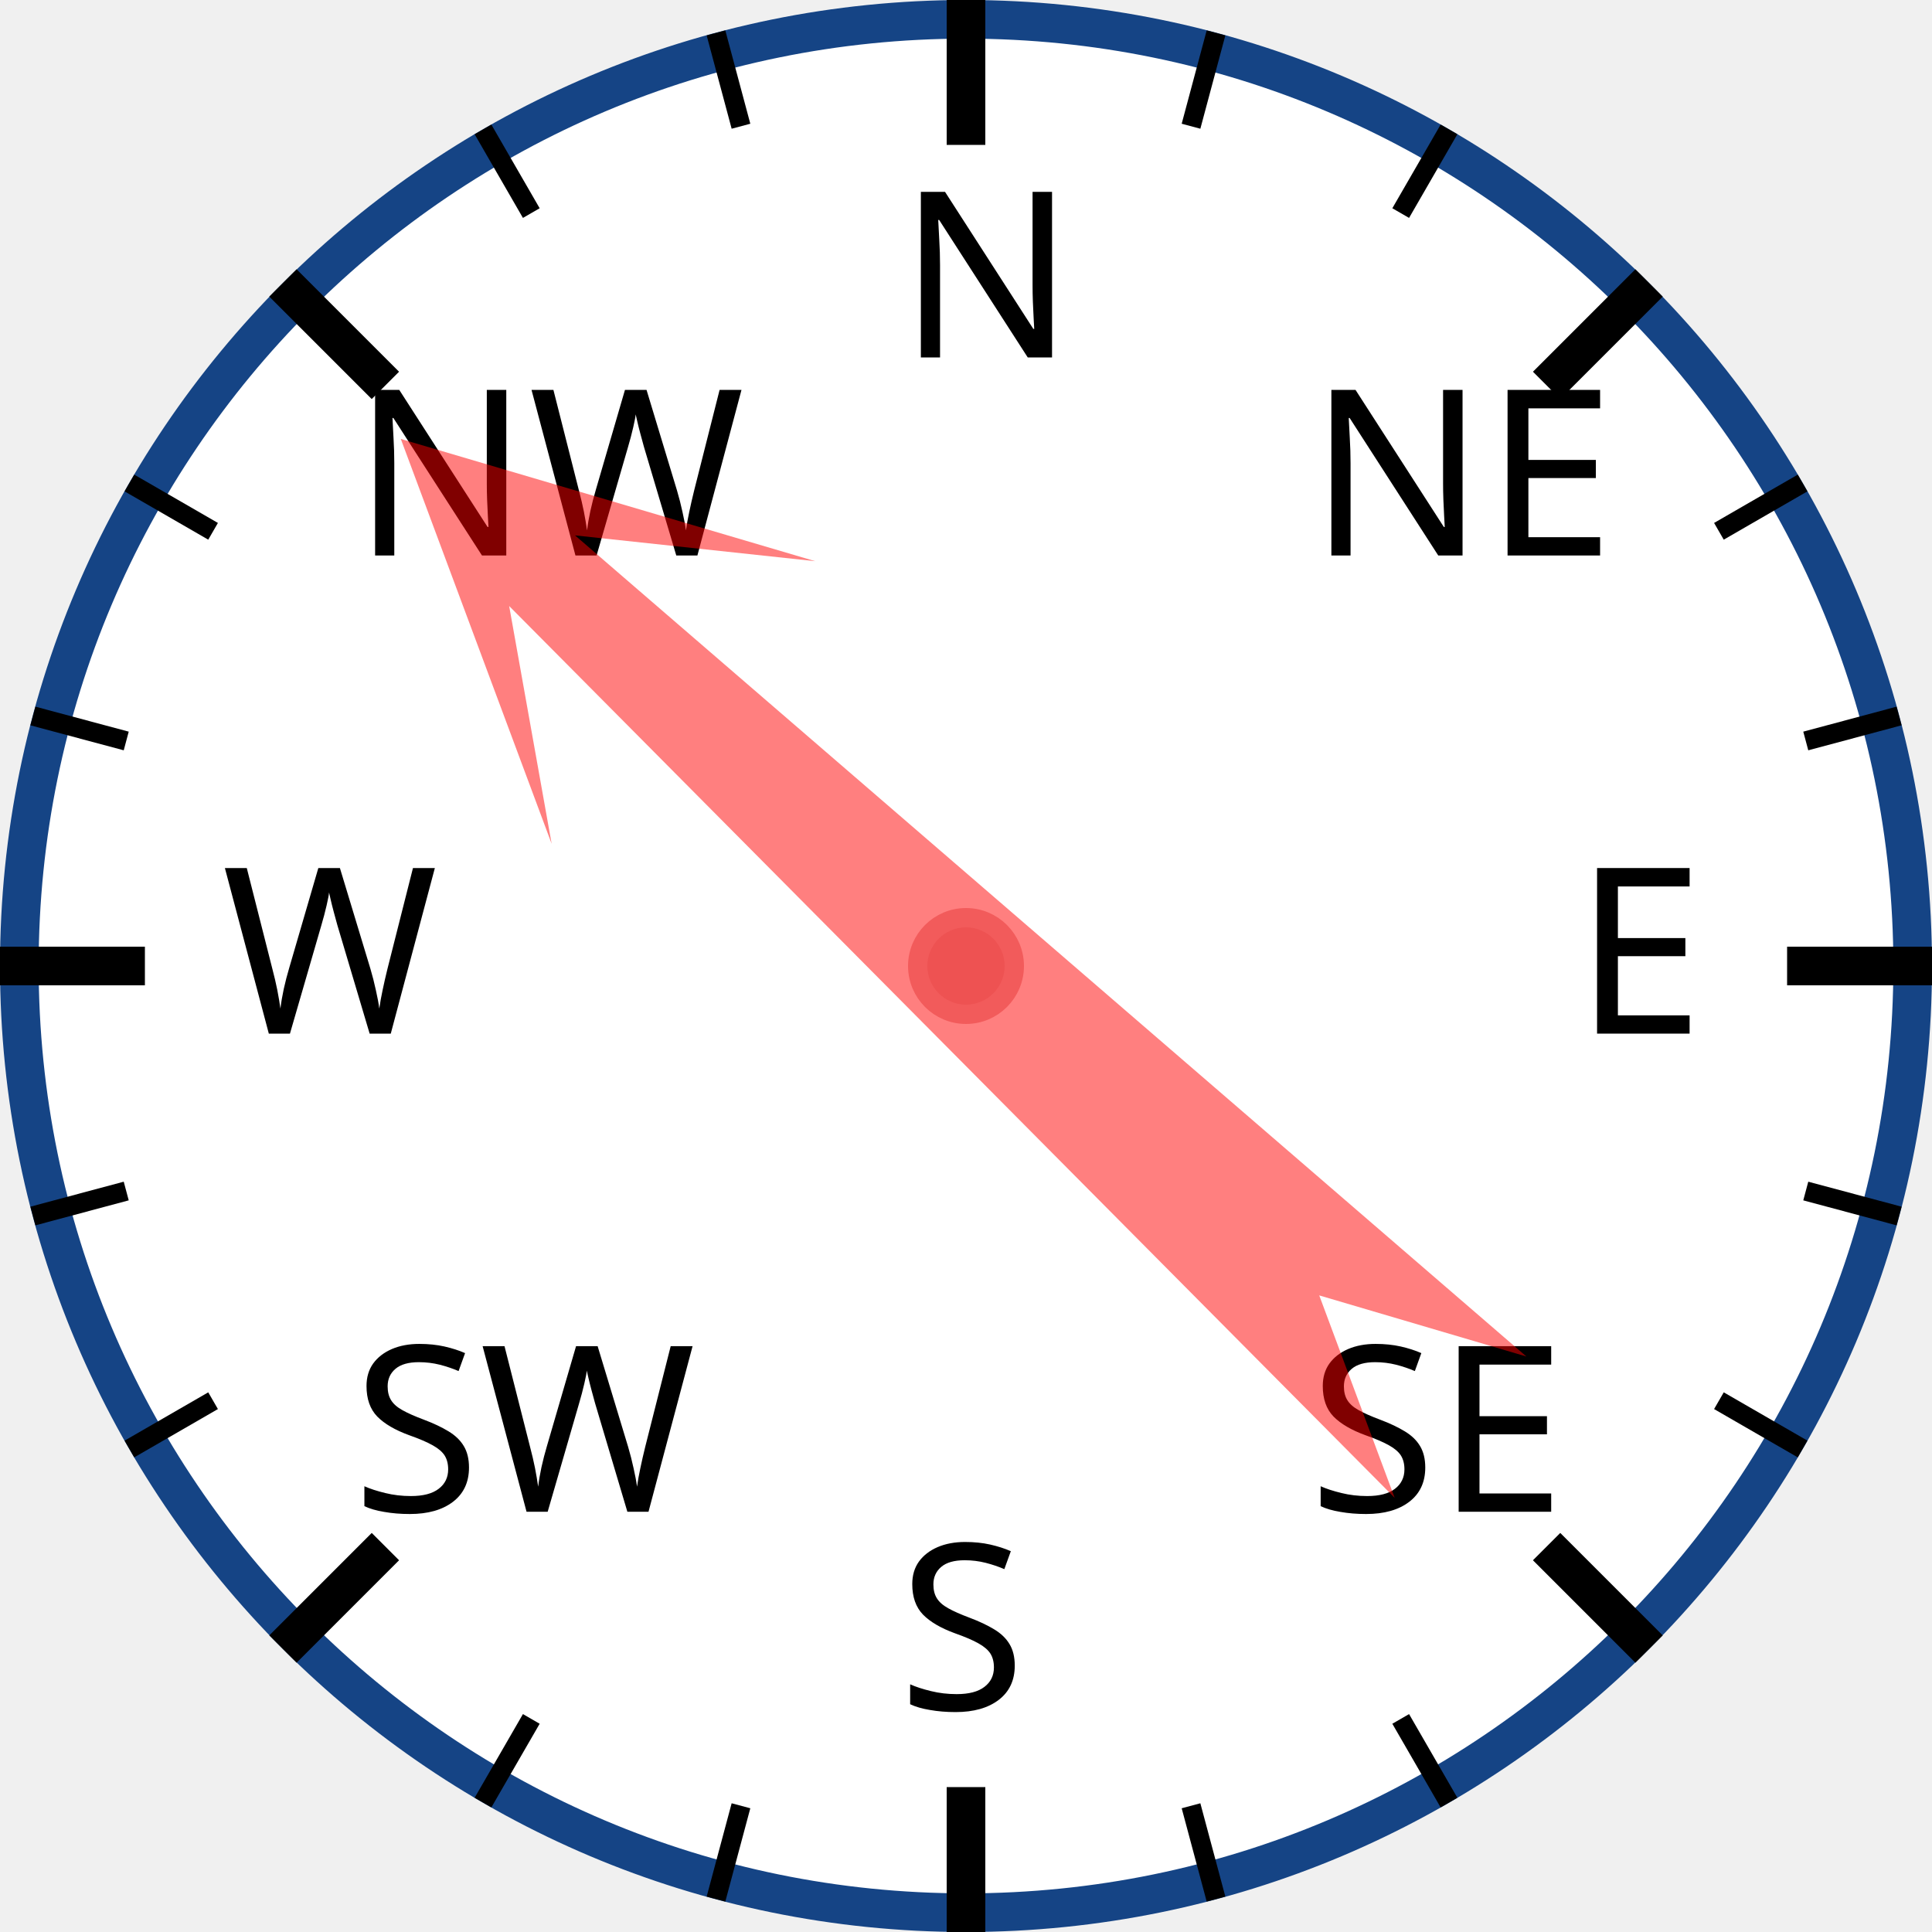
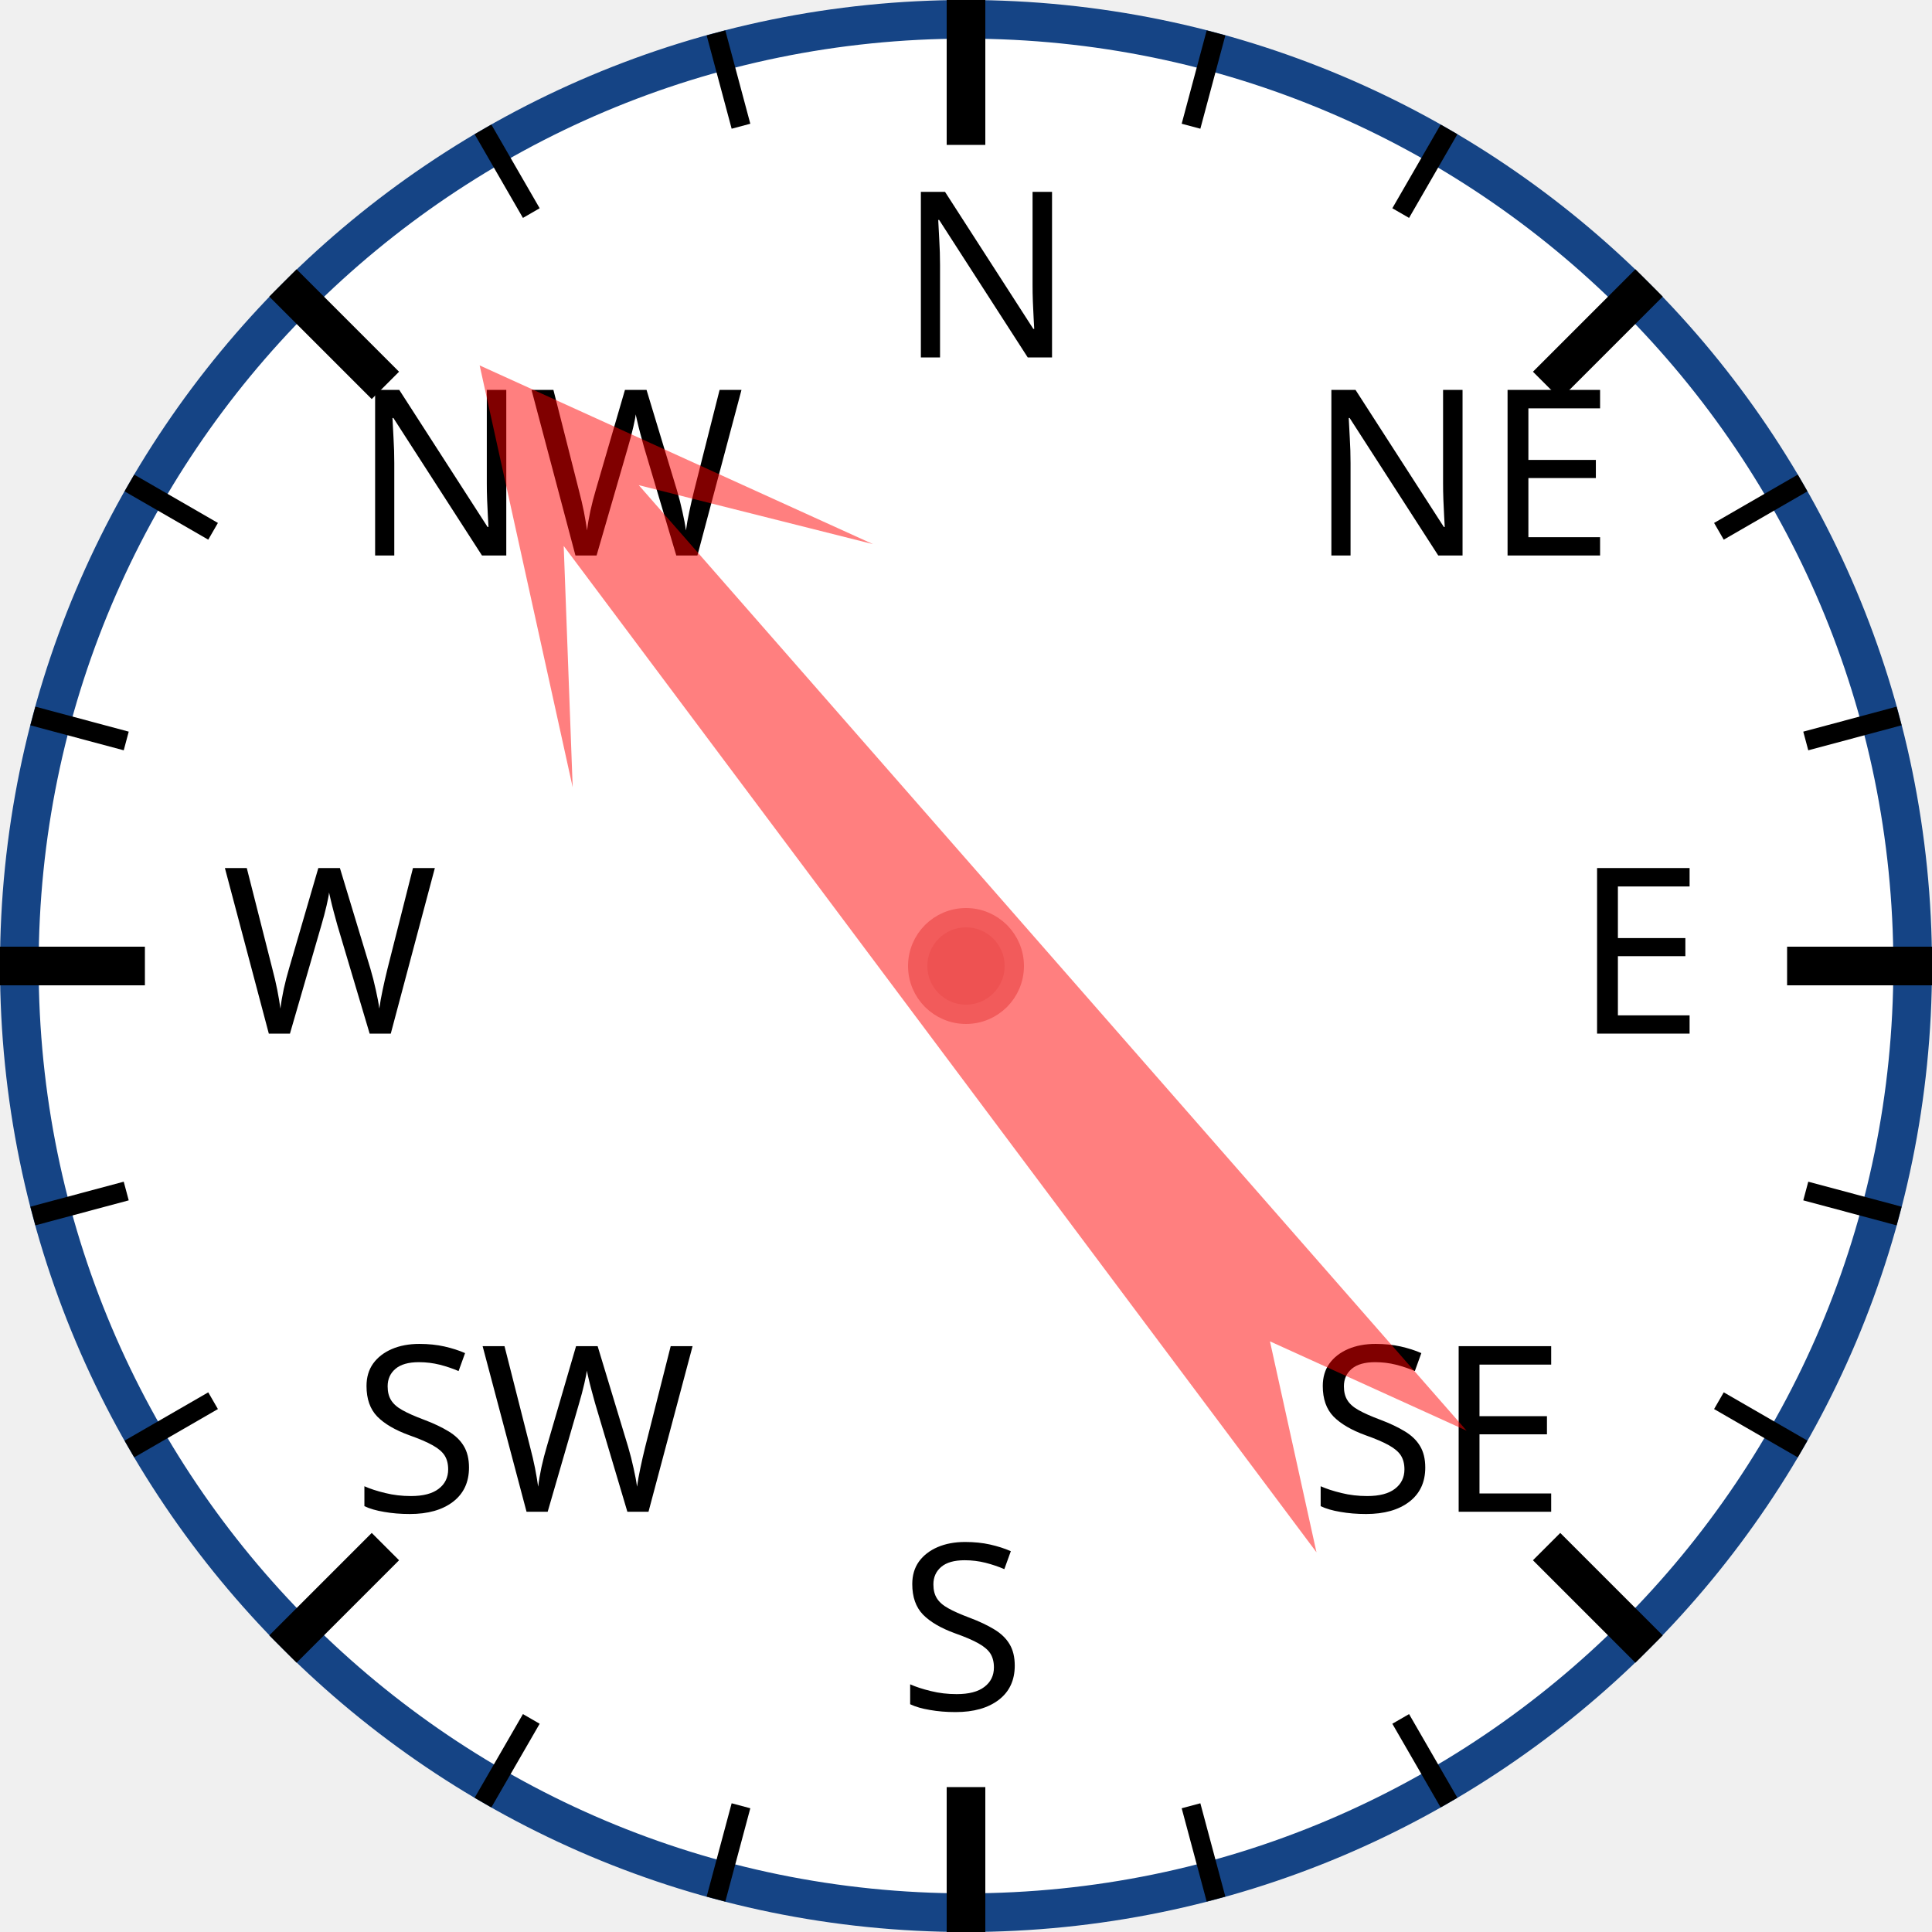
<svg xmlns="http://www.w3.org/2000/svg" width="120px" height="120px" viewBox="0 0 200 200">
  <circle cx="100" cy="100" r="98" style="fill: white; stroke: #154485; stroke-width: 4;" />
  <text x="93.0" y="37.0" style="font-family: sans-serif; font-size: 18pt;">N</text>
  <line x1="100.0" y1="0.0" x2="100.0" y2="15.0" style="stroke: black; stroke-width: 4;" />
  <line x1="74.118" y1="3.407" x2="76.706" y2="13.067" style="stroke: black; stroke-width: 2;" />
  <line x1="50" y1="13.397" x2="55" y2="22.058" style="stroke: black; stroke-width: 2;" />
  <text x="36.503" y="57.503" style="font-family: sans-serif; font-size: 18pt;">NW</text>
  <line x1="29.289" y1="29.289" x2="39.896" y2="39.896" style="stroke: black; stroke-width: 4;" />
  <line x1="13.397" y1="50" x2="22.058" y2="55" style="stroke: black; stroke-width: 2;" />
  <line x1="3.407" y1="74.118" x2="13.067" y2="76.706" style="stroke: black; stroke-width: 2;" />
  <text x="23.0" y="107.0" style="font-family: sans-serif; font-size: 18pt;">W</text>
  <line x1="0.0" y1="100.0" x2="15.0" y2="100.0" style="stroke: black; stroke-width: 4;" />
  <line x1="3.407" y1="125.882" x2="13.067" y2="123.294" style="stroke: black; stroke-width: 2;" />
  <line x1="13.397" y1="150" x2="22.058" y2="145" style="stroke: black; stroke-width: 2;" />
  <text x="36.503" y="156.497" style="font-family: sans-serif; font-size: 18pt;">SW</text>
  <line x1="29.289" y1="170.711" x2="39.896" y2="160.104" style="stroke: black; stroke-width: 4;" />
  <line x1="50" y1="186.603" x2="55" y2="177.942" style="stroke: black; stroke-width: 2;" />
  <line x1="74.118" y1="196.593" x2="76.706" y2="186.933" style="stroke: black; stroke-width: 2;" />
  <text x="93" y="177.0" style="font-family: sans-serif; font-size: 18pt;">S</text>
  <line x1="100" y1="200.0" x2="100" y2="185.0" style="stroke: black; stroke-width: 4;" />
  <line x1="125.882" y1="196.593" x2="123.294" y2="186.933" style="stroke: black; stroke-width: 2;" />
  <line x1="150.0" y1="186.603" x2="145.0" y2="177.942" style="stroke: black; stroke-width: 2;" />
  <text x="135.497" y="156.497" style="font-family: sans-serif; font-size: 18pt;">SE</text>
  <line x1="170.711" y1="170.711" x2="160.104" y2="160.104" style="stroke: black; stroke-width: 4;" />
  <line x1="186.603" y1="150" x2="177.942" y2="145" style="stroke: black; stroke-width: 2;" />
  <line x1="196.593" y1="125.882" x2="186.933" y2="123.294" style="stroke: black; stroke-width: 2;" />
  <text x="163.0" y="107" style="font-family: sans-serif; font-size: 18pt;">E</text>
  <line x1="200.0" y1="100" x2="185.0" y2="100" style="stroke: black; stroke-width: 4;" />
  <line x1="196.593" y1="74.118" x2="186.933" y2="76.706" style="stroke: black; stroke-width: 2;" />
  <line x1="186.603" y1="50" x2="177.942" y2="55" style="stroke: black; stroke-width: 2;" />
  <text x="135.497" y="57.503" style="font-family: sans-serif; font-size: 18pt;">NE</text>
  <line x1="170.711" y1="29.289" x2="160.104" y2="39.896" style="stroke: black; stroke-width: 4;" />
  <line x1="150" y1="13.397" x2="145" y2="22.058" style="stroke: black; stroke-width: 2;" />
  <line x1="125.882" y1="3.407" x2="123.294" y2="13.067" style="stroke: black; stroke-width: 2;" />
-   <polygon points="100 20 120 60 105 40 110 170 100 150 90 170 95 40 80 60" style="fill: red; fill-opacity: 0.5;" transform="rotate(313,100,100)" />
+   <polygon points="100 20 120 60 105 40 110 170 100 150 90 170 95 40 80 60" style="fill: red; fill-opacity: 0.5;" transform="rotate(321,100,100)" />
  <circle cx="100" cy="100" r="5" style="fill: #EE5252; stroke: #F25B5B; stroke-width: 2;" />
</svg>
